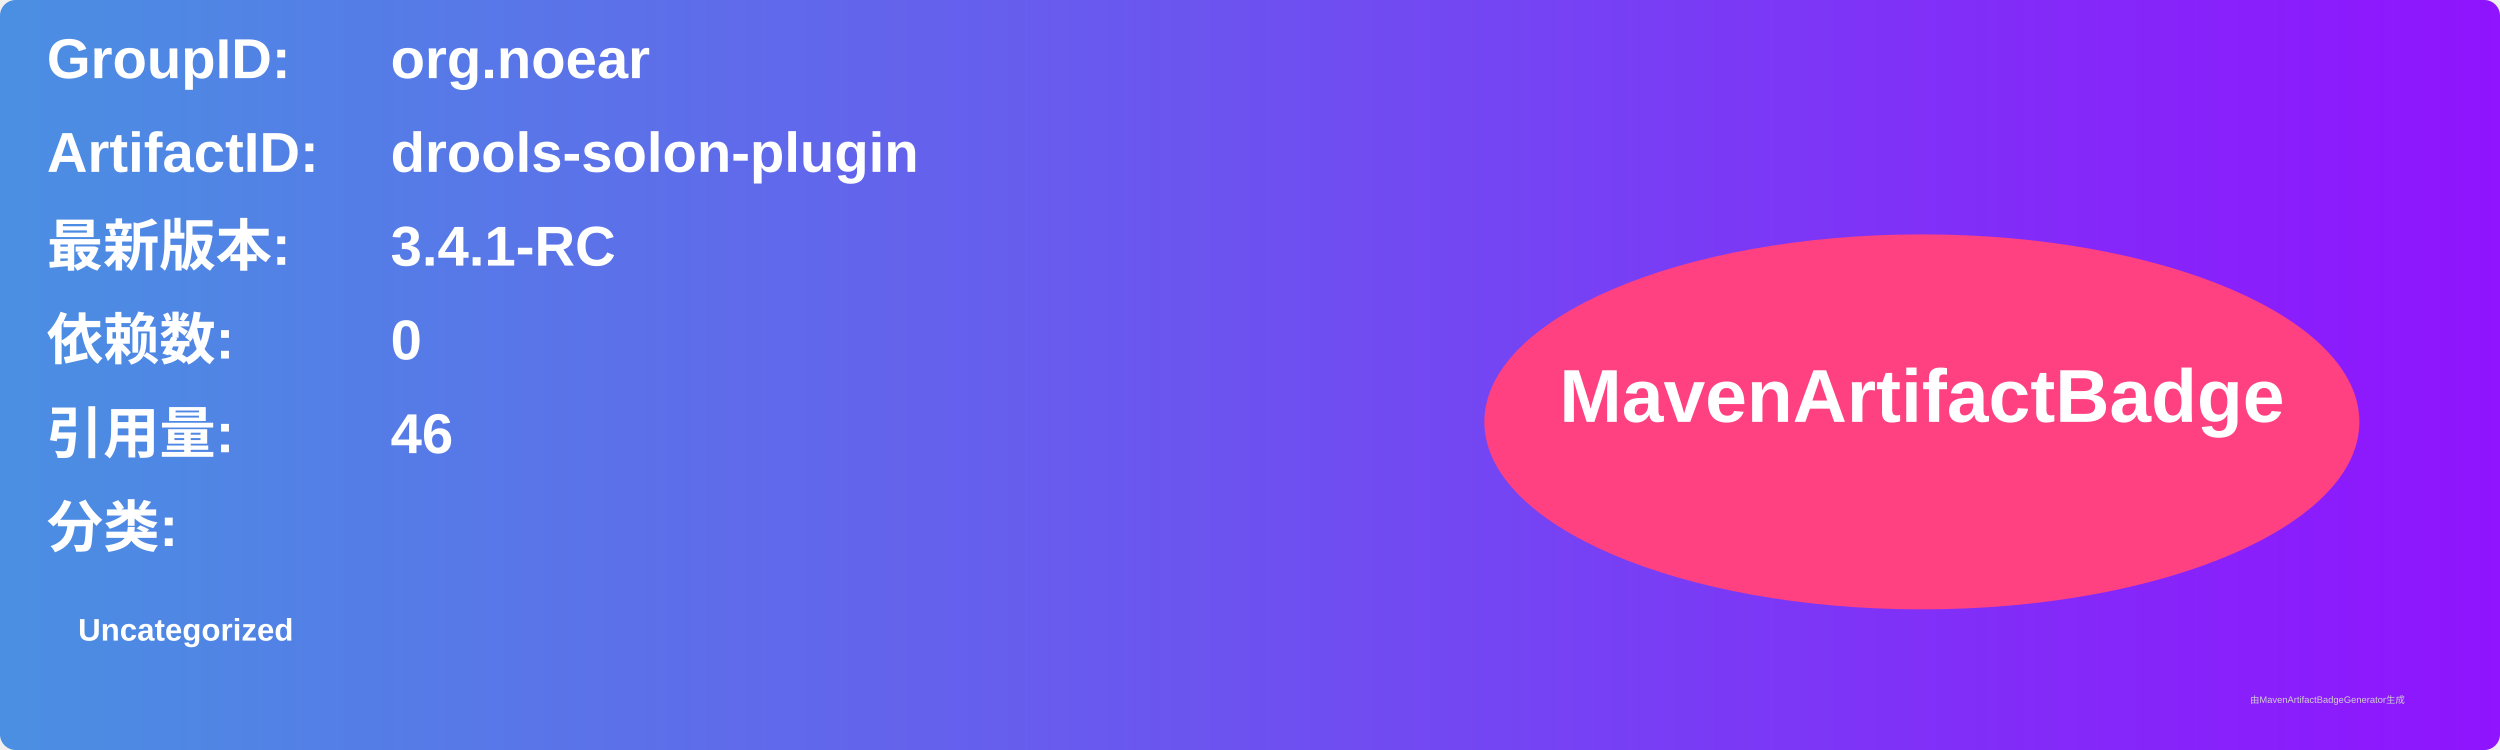
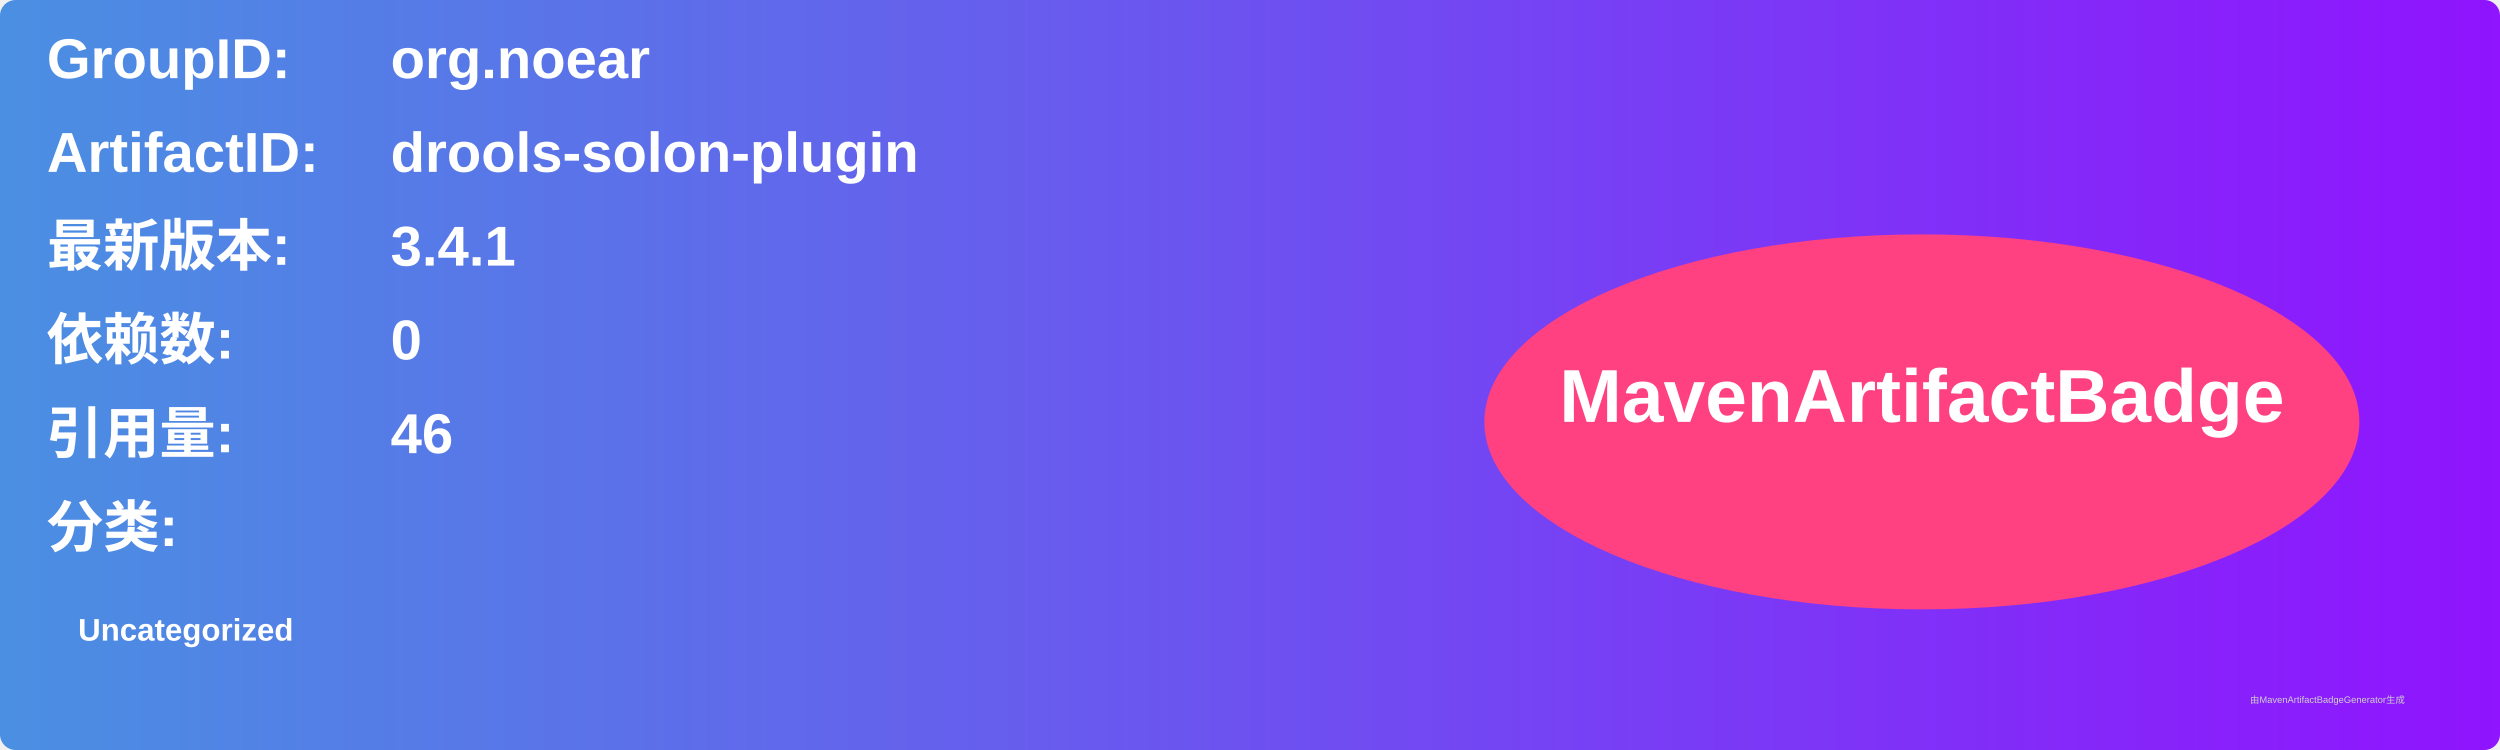
<svg xmlns="http://www.w3.org/2000/svg" width="800" height="240" viewBox="0 0 800 240">
  <linearGradient id="grad" x1="0%" y1="0%" x2="100%" y2="0%">
    <stop offset="0%" stop-color="#4a90e2" />
    <stop offset="100%" stop-color="#9013fe" />
  </linearGradient>
  <rect width="100%" height="100%" rx="5" ry="5" fill="url(#grad)" />
  <g transform="translate(15, 15)">
    <text x="0" y="10" font-family="Arial" font-size="18" fill="white" font-weight="bold" width="260">GroupID:</text>
    <text x="110" y="10" font-family="Arial" font-size="18" fill="white" font-weight="bold" width="460">org.noear</text>
    <text x="0" y="40" font-family="Arial" font-size="18" fill="white" font-weight="bold" width="260">ArtifactID:</text>
    <text x="110" y="40" font-family="Arial" font-size="18" fill="white" font-weight="bold" width="460">drools-solon-plugin</text>
    <text x="0" y="70" font-family="Arial" font-size="18" fill="white" font-weight="bold">最新版本:</text>
    <text x="110" y="70" font-family="Arial" font-size="18" fill="white" font-weight="bold">
-       <tspan font-weight="bold">3.4.1-RC</tspan>
+       <tspan font-weight="bold">3.4.1</tspan>
    </text>
    <text x="0" y="100" font-family="Arial" font-size="18" fill="white" font-weight="bold">依赖数: </text>
    <text x="110" y="100" font-family="Arial" font-size="18" fill="white">
      <tspan font-weight="bold">0</tspan>
    </text>
    <text x="0" y="130" font-family="Arial" font-size="18" fill="white" font-weight="bold">引用量: </text>
    <text x="110" y="130" font-family="Arial" font-size="18" fill="white">
      <tspan font-weight="bold">46</tspan>
    </text>
    <text x="0" y="160" font-family="Arial" font-size="18" fill="white" font-weight="bold">分类:</text>
    <text x="10" y="190" font-family="Arial" font-size="10" fill="white">
      <tspan font-weight="bold">Uncategorized</tspan>
    </text>
    <ellipse cx="600" cy="120" rx="140" ry="60" fill="#ff4081" />
    <text x="600" y="120" text-anchor="middle" font-family="Arial" font-size="24" fill="white" font-weight="bold">MavenArtifactBadge</text>
  </g>
  <text x="720" y="225" font-family="Arial" font-size="3" fill="#d0d0d0">由MavenArtifactBadgeGenerator生成</text>
</svg>
